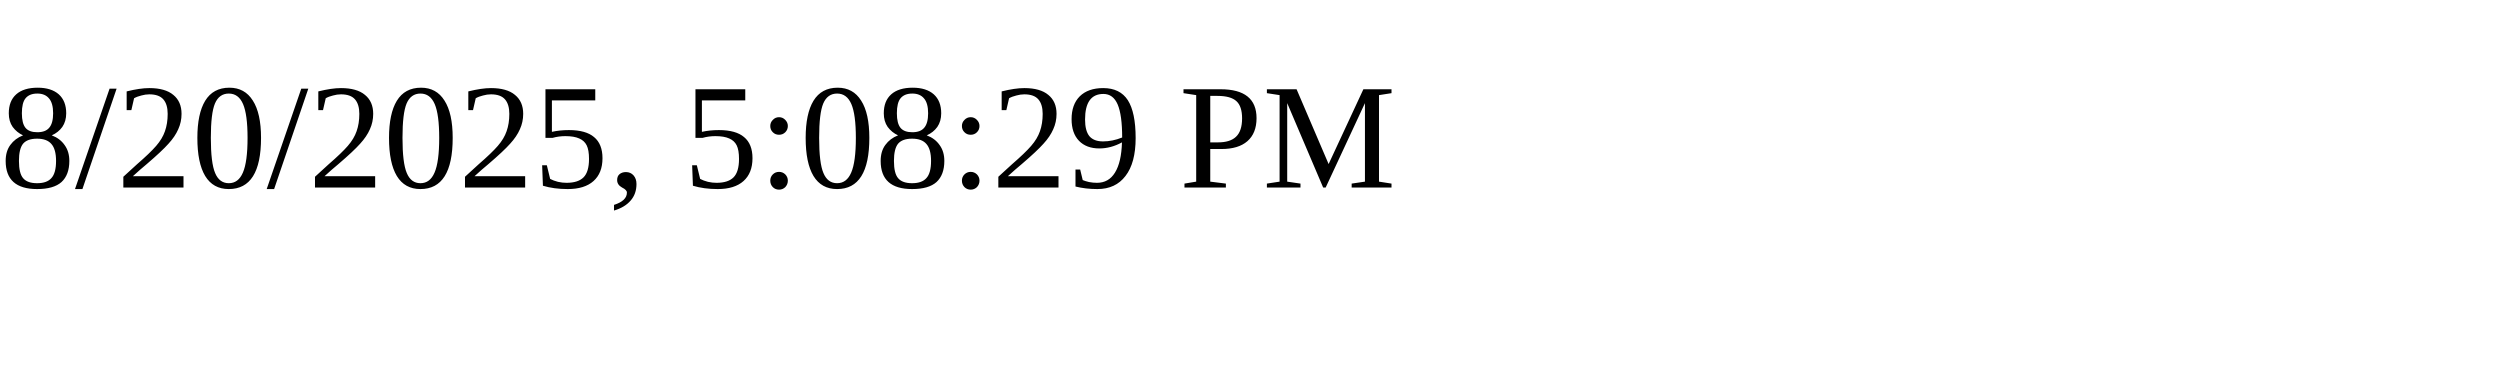
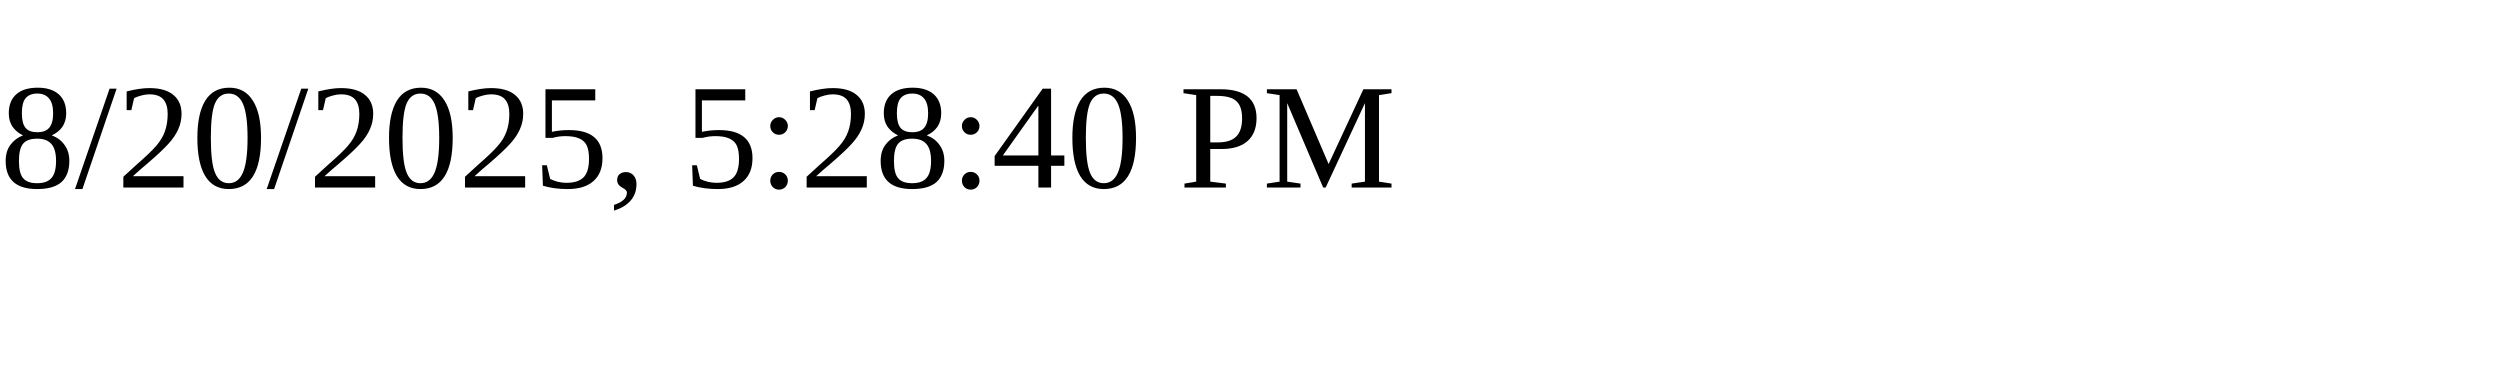
<svg xmlns="http://www.w3.org/2000/svg" height="30" width="200">
-   <text x="0" y="15">8/20/2025, 5:08:29 PM</text>
+   <text x="0" y="15">8/20/2025, 5:28:40 PM</text>
</svg>
